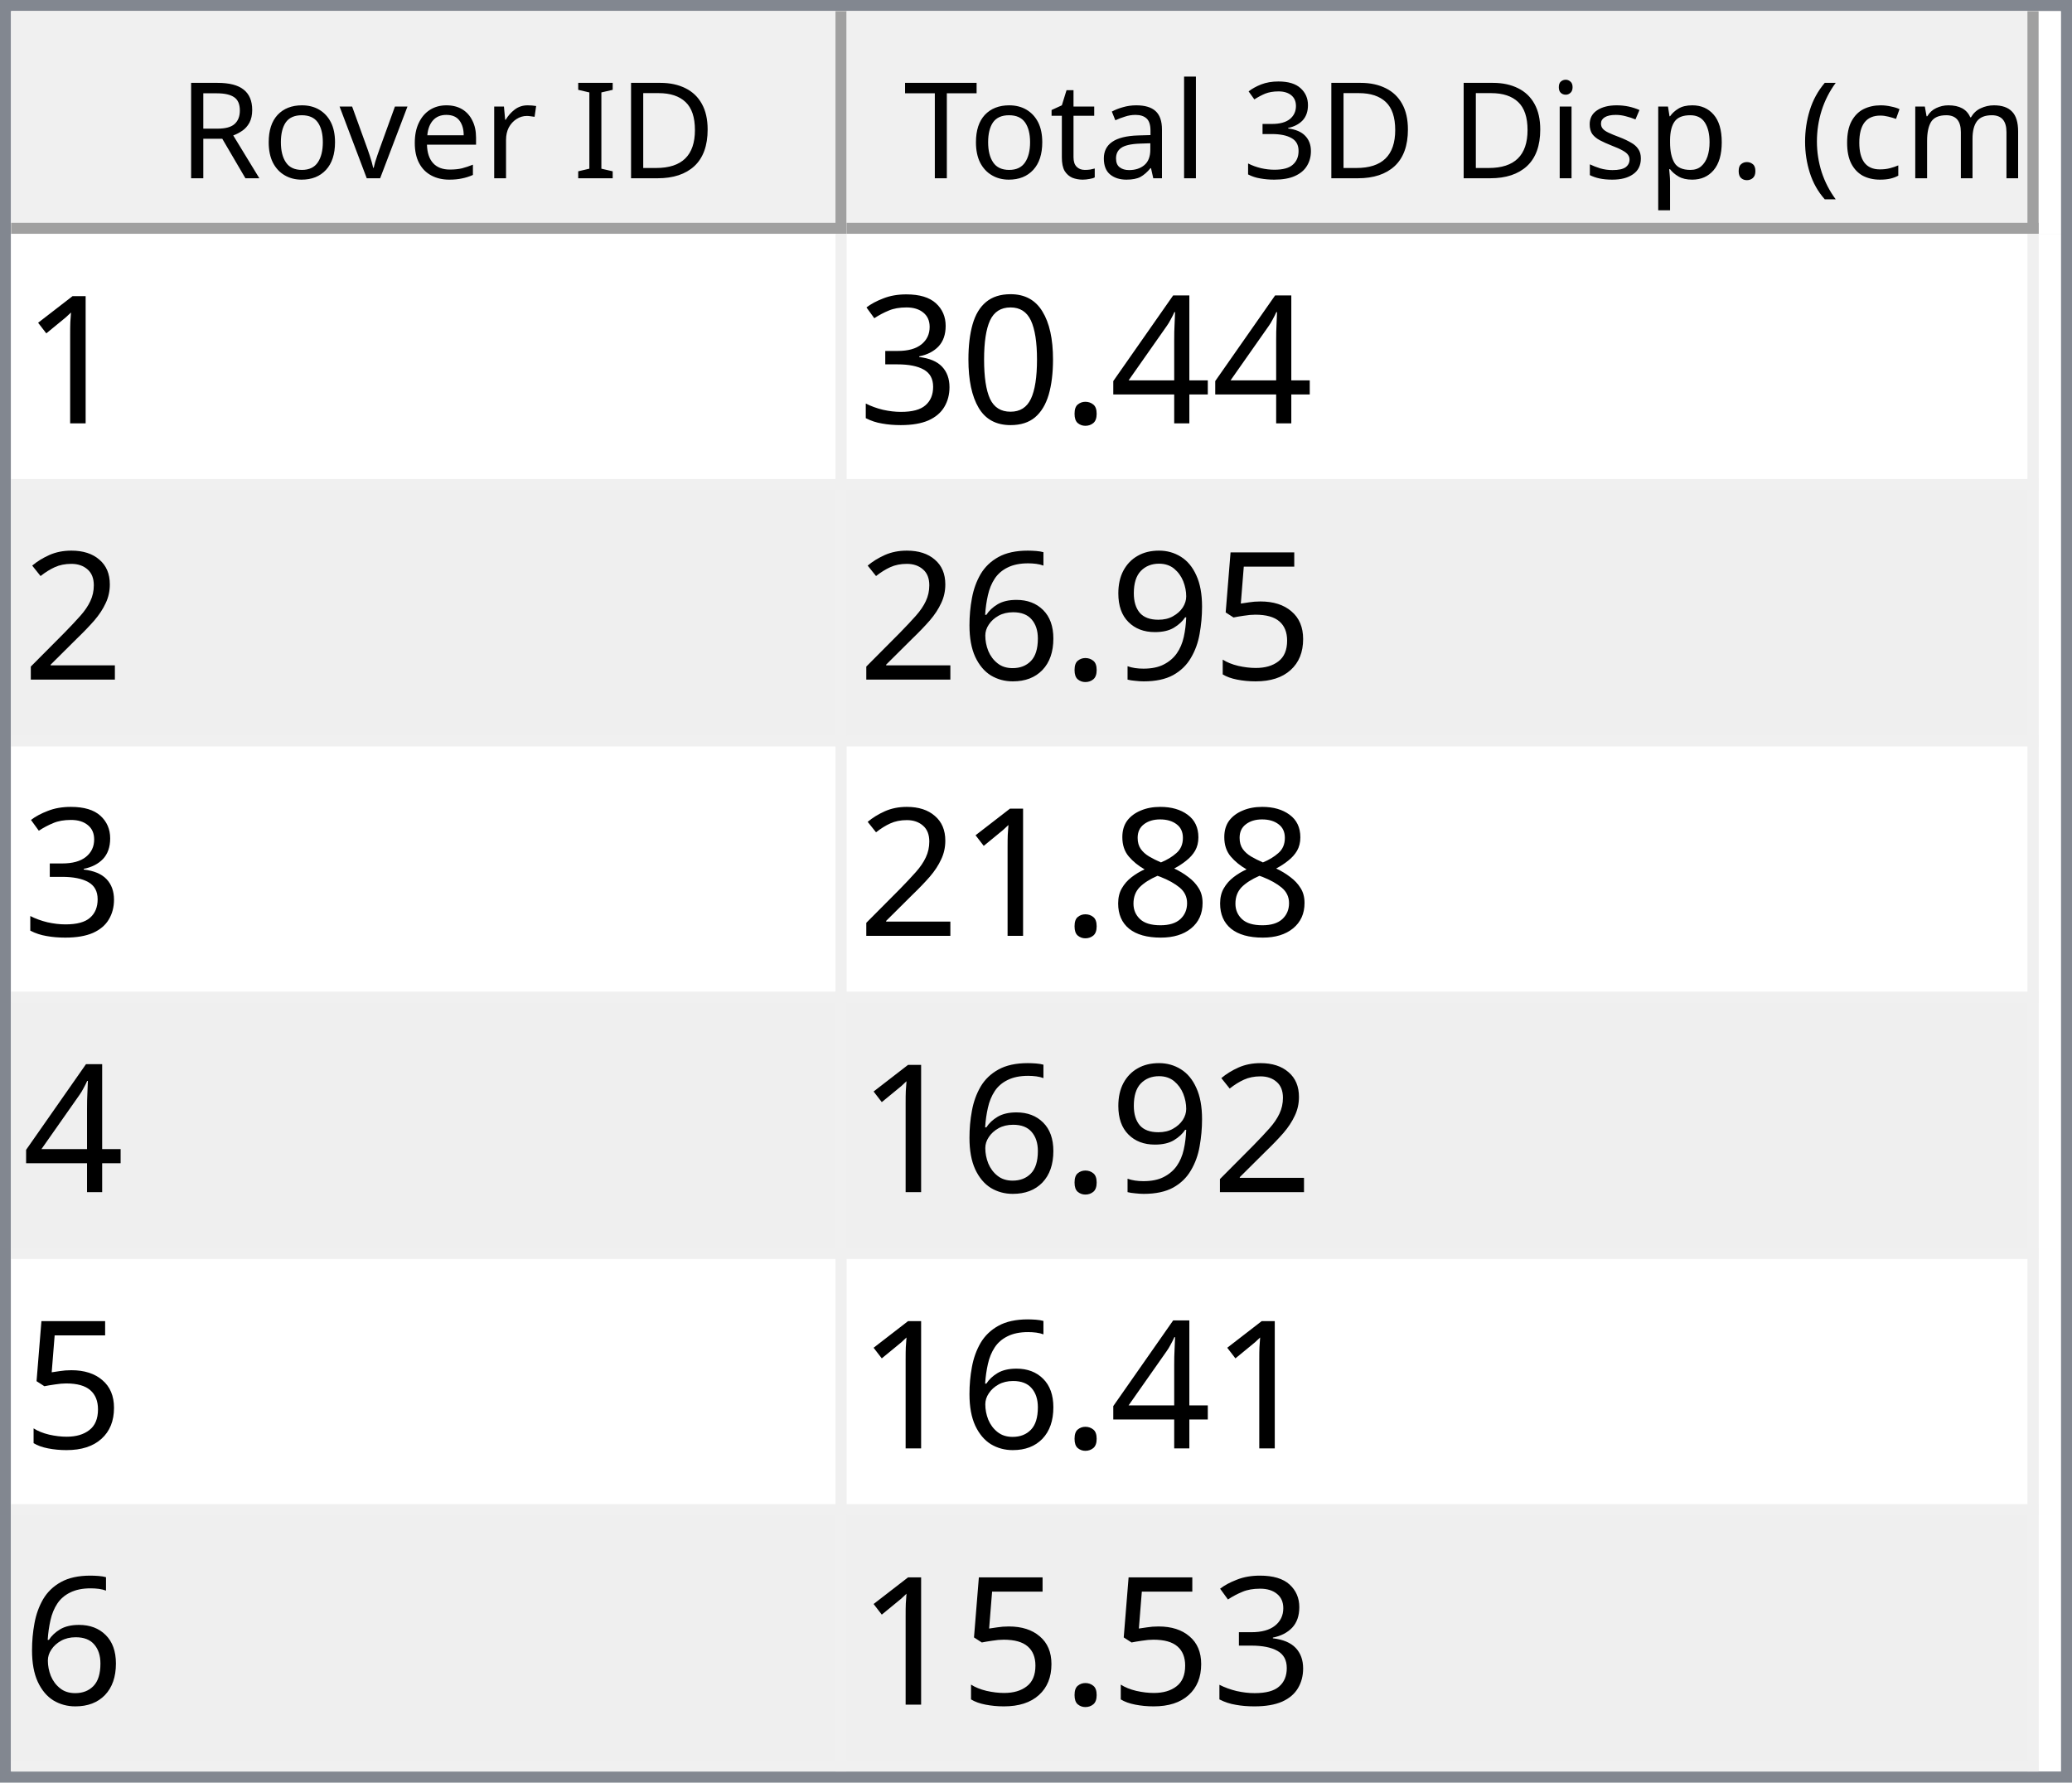
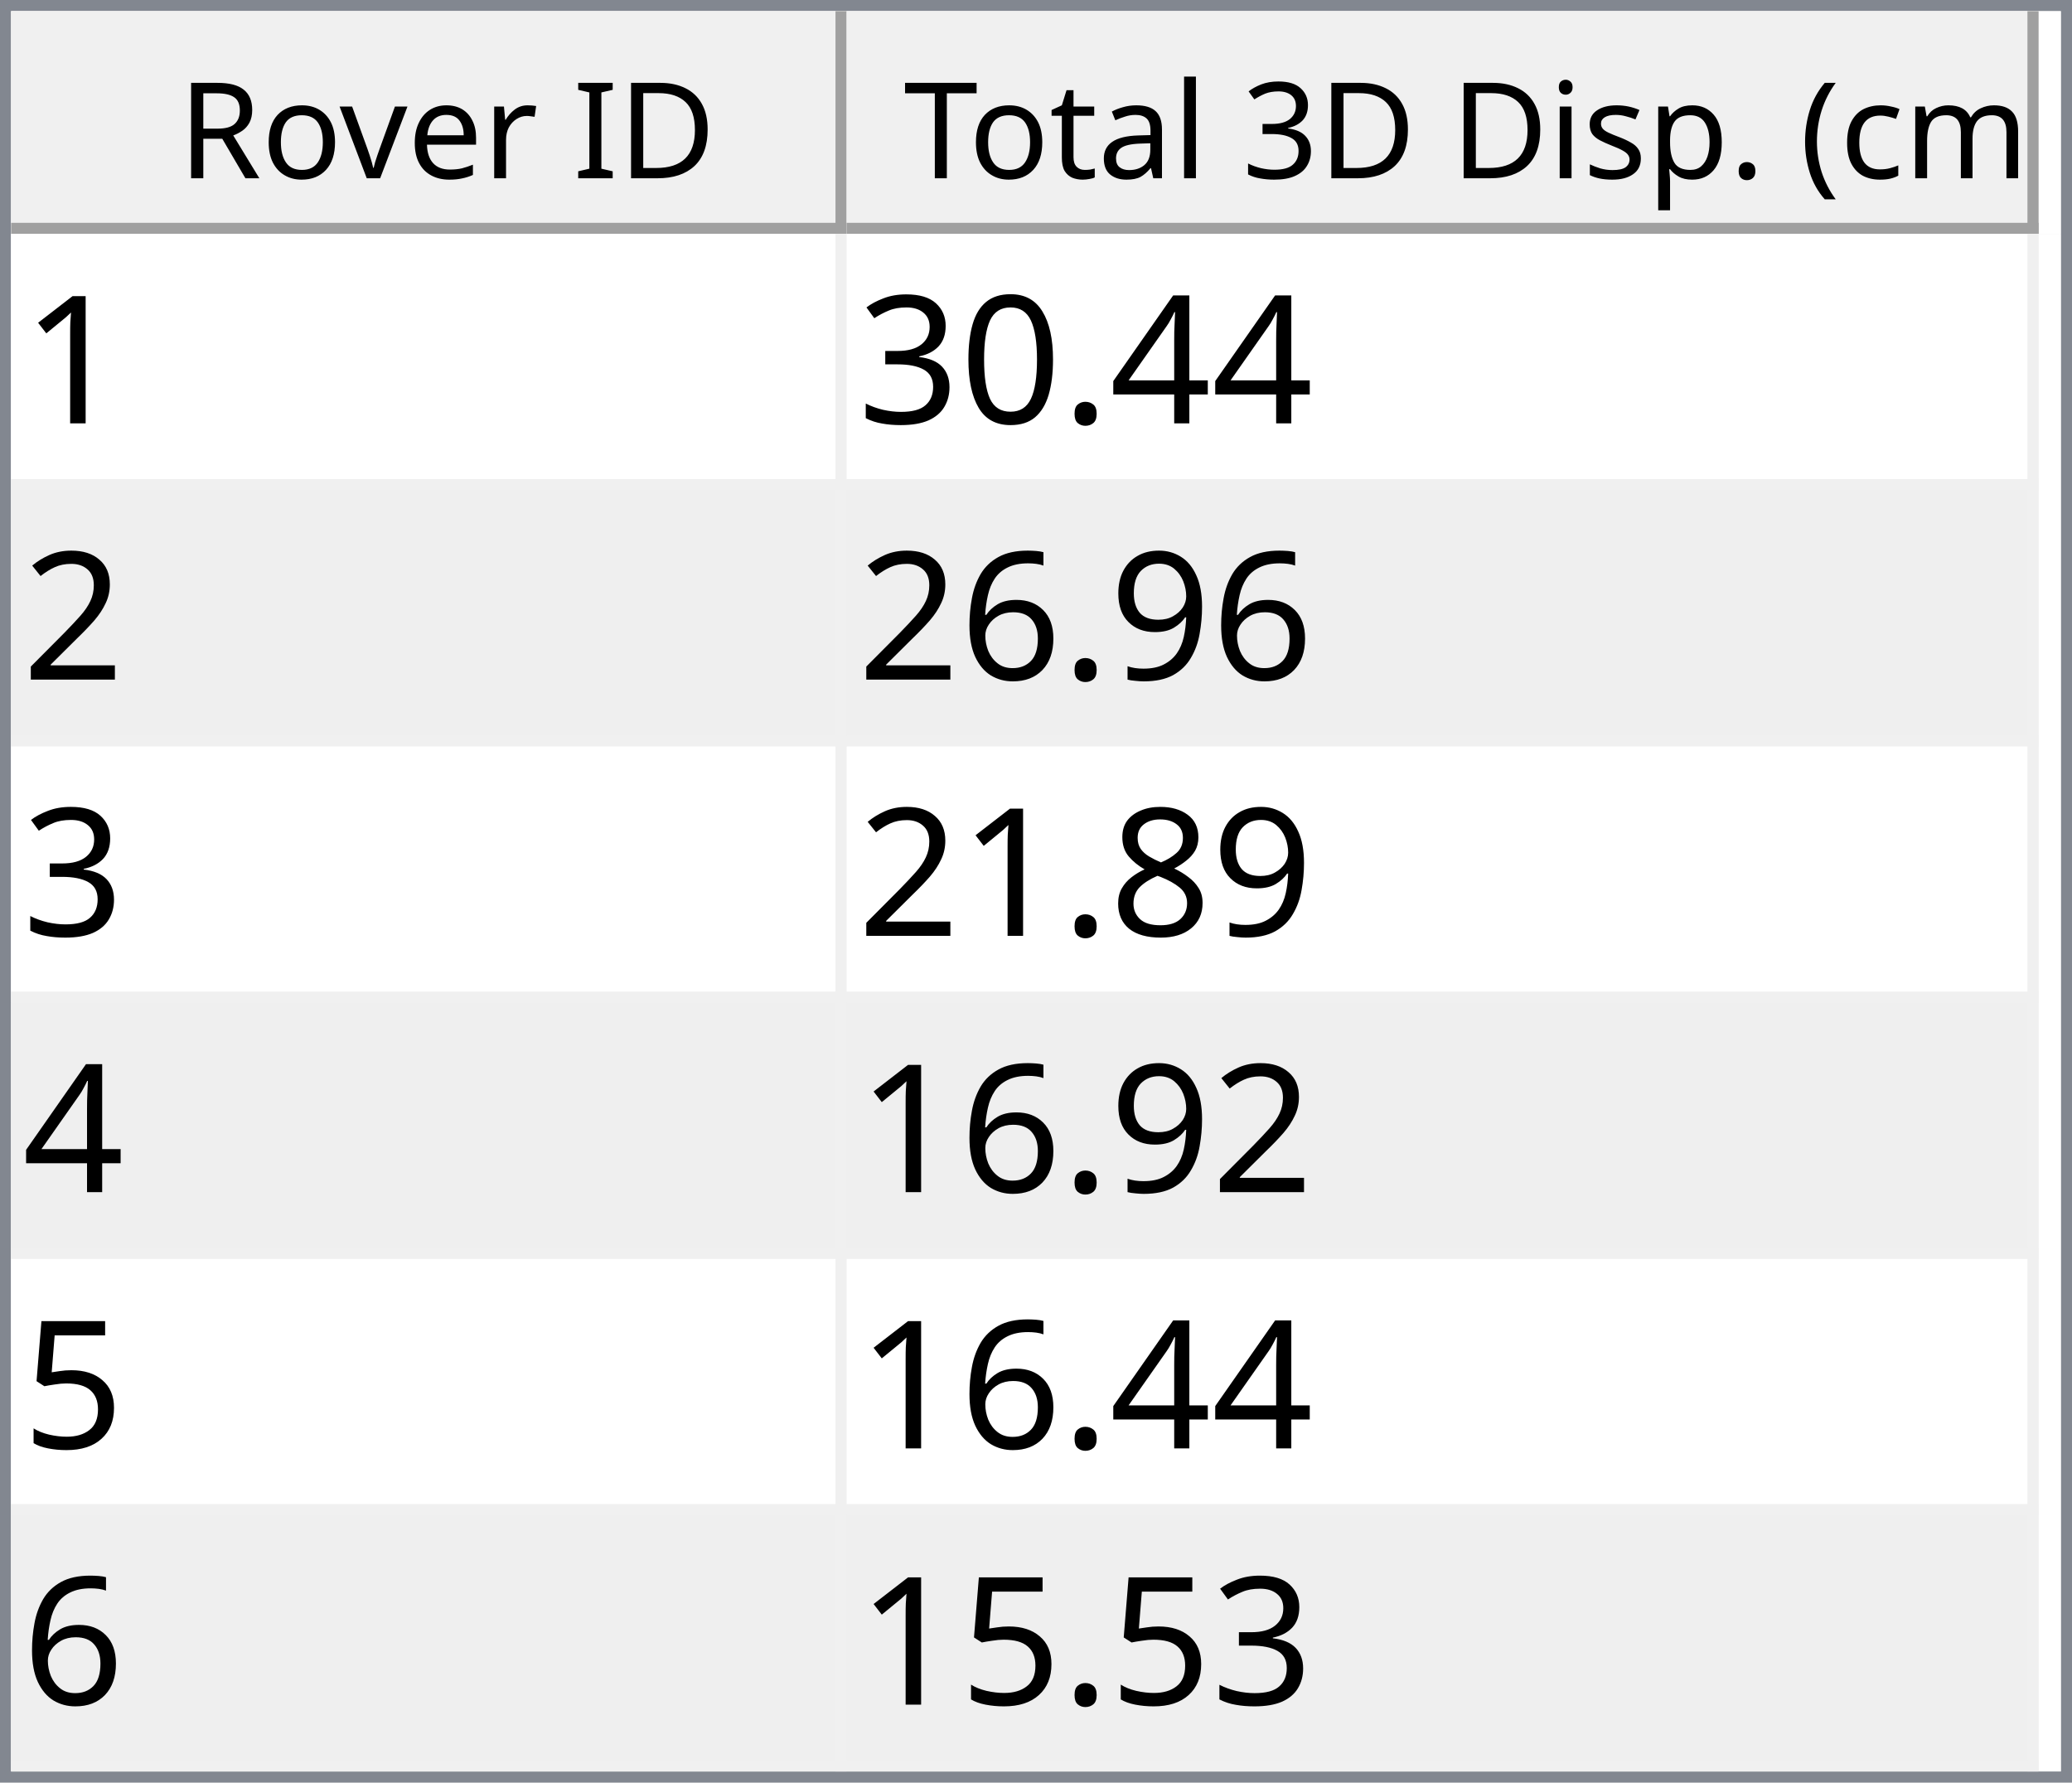
<svg xmlns="http://www.w3.org/2000/svg" style="fill-opacity:1; color-rendering:auto; color-interpolation:auto; text-rendering:auto; stroke:black; stroke-linecap:square; stroke-miterlimit:10; shape-rendering:auto; stroke-opacity:1; fill:black; stroke-dasharray:none; font-weight:normal; stroke-width:1; font-family:'Dialog'; font-style:normal; stroke-linejoin:miter; font-size:12px; stroke-dashoffset:0; image-rendering:auto;" width="186" height="160">
  <defs id="genericDefs" />
  <g>
    <defs id="defs1">
      <clipPath clipPathUnits="userSpaceOnUse" id="clipPath1">
        <path d="M0 0 L186 0 L186 160 L0 160 L0 0 Z" />
      </clipPath>
      <clipPath clipPathUnits="userSpaceOnUse" id="clipPath2">
        <path d="M0 0 L0 160 L186 160 L186 0 Z" />
      </clipPath>
      <clipPath clipPathUnits="userSpaceOnUse" id="clipPath3">
        <path d="M0 0 L0 20 L184 20 L184 0 Z" />
      </clipPath>
      <clipPath clipPathUnits="userSpaceOnUse" id="clipPath4">
        <path d="M0 0 L0 20 L75 20 L75 0 Z" />
      </clipPath>
      <clipPath clipPathUnits="userSpaceOnUse" id="clipPath5">
        <path d="M1 1 L1 19 L74 19 L74 1 Z" />
      </clipPath>
      <clipPath clipPathUnits="userSpaceOnUse" id="clipPath6">
        <path d="M0 0 L0 18 L73 18 L73 0 Z" />
      </clipPath>
      <clipPath clipPathUnits="userSpaceOnUse" id="clipPath7">
        <path d="M-0.5 -0.5 L-0.5 19.5 L74.5 19.5 L74.5 -0.5 Z" />
      </clipPath>
      <clipPath clipPathUnits="userSpaceOnUse" id="clipPath8">
        <path d="M0 0 L0 20 L107 20 L107 0 Z" />
      </clipPath>
      <clipPath clipPathUnits="userSpaceOnUse" id="clipPath9">
        <path d="M1 1 L1 19 L106 19 L106 1 Z" />
      </clipPath>
      <clipPath clipPathUnits="userSpaceOnUse" id="clipPath10">
        <path d="M0 0 L0 18 L105 18 L105 0 Z" />
      </clipPath>
      <clipPath clipPathUnits="userSpaceOnUse" id="clipPath11">
        <path d="M-0.5 -0.5 L-0.5 19.5 L106.5 19.5 L106.5 -0.5 Z" />
      </clipPath>
      <clipPath clipPathUnits="userSpaceOnUse" id="clipPath12">
        <path d="M0 0 L0 138 L184 138 L184 0 Z" />
      </clipPath>
      <clipPath clipPathUnits="userSpaceOnUse" id="clipPath13">
        <path d="M0 0 L0 138 L182 138 L182 0 Z" />
      </clipPath>
      <clipPath clipPathUnits="userSpaceOnUse" id="clipPath14">
        <path d="M-0.5 -0.5 L-0.5 137.5 L181.5 137.5 L181.5 -0.5 Z" />
      </clipPath>
      <clipPath clipPathUnits="userSpaceOnUse" id="clipPath15">
        <path d="M0 0 L0 22 L74 22 L74 0 Z" />
      </clipPath>
      <clipPath clipPathUnits="userSpaceOnUse" id="clipPath16">
        <path d="M0 0 L0 22 L106 22 L106 0 Z" />
      </clipPath>
      <font horiz-adv-x="64.551" id="font1">
        <font-face ascent="107.91" descent="25.098" units-per-em="100" style="font-style:normal; font-family:Segoe UI; font-weight:normal;" />
        <missing-glyph horiz-adv-x="64.551" d="M8.109 0 L8.109 68.266 L56.453 68.266 L56.453 0 L8.109 0 ZM15.328 7.234 L49.219 7.234 L49.219 61.031 L15.328 61.031 L15.328 7.234 Z" />
        <glyph unicode="D" horiz-adv-x="70.117" d="M9.188 0 L9.188 70.016 L28.516 70.016 Q65.531 70.016 65.531 35.891 Q65.531 19.672 55.25 9.836 Q44.969 0 27.734 0 L9.188 0 ZM17.391 62.594 L17.391 7.422 L27.828 7.422 Q41.609 7.422 49.273 14.797 Q56.938 22.172 56.938 35.688 Q56.938 62.594 28.328 62.594 L17.391 62.594 Z" />
        <glyph unicode="I" horiz-adv-x="26.611" d="M17.391 0 L9.188 0 L9.188 70.016 L17.391 70.016 L17.391 0 Z" />
        <glyph unicode=" " horiz-adv-x="27.393" d="" />
        <glyph unicode="r" horiz-adv-x="34.766" d="M34.188 41.891 Q32.078 43.5 28.125 43.5 Q23 43.5 19.555 38.672 Q16.109 33.844 16.109 25.484 L16.109 0 L8.109 0 L8.109 50 L16.109 50 L16.109 39.703 L16.312 39.703 Q18.016 44.969 21.531 47.922 Q25.047 50.875 29.391 50.875 Q32.516 50.875 34.188 50.203 L34.188 41.891 Z" />
        <glyph unicode="e" horiz-adv-x="52.295" d="M48.297 23 L12.984 23 Q13.188 14.656 17.484 10.109 Q21.781 5.562 29.297 5.562 Q37.75 5.562 44.828 11.141 L44.828 3.609 Q38.234 -1.172 27.391 -1.172 Q16.797 -1.172 10.742 5.641 Q4.688 12.453 4.688 24.812 Q4.688 36.469 11.305 43.82 Q17.922 51.172 27.734 51.172 Q37.547 51.172 42.922 44.828 Q48.297 38.484 48.297 27.203 L48.297 23 ZM40.094 29.781 Q40.047 36.719 36.75 40.578 Q33.453 44.438 27.594 44.438 Q21.922 44.438 17.969 40.383 Q14.016 36.328 13.094 29.781 L40.094 29.781 Z" />
        <glyph unicode="v" horiz-adv-x="47.9" d="M47.406 50 L27.484 0 L19.625 0 L0.688 50 L9.469 50 L22.172 13.672 Q23.578 9.672 23.922 6.688 L24.125 6.688 Q24.609 10.453 25.688 13.484 L38.969 50 L47.406 50 Z" />
        <glyph unicode="o" horiz-adv-x="58.594" d="M29 -1.172 Q17.922 -1.172 11.305 5.836 Q4.688 12.844 4.688 24.422 Q4.688 37.016 11.57 44.094 Q18.453 51.172 30.172 51.172 Q41.359 51.172 47.633 44.289 Q53.906 37.406 53.906 25.203 Q53.906 13.234 47.141 6.031 Q40.375 -1.172 29 -1.172 ZM29.594 44.438 Q21.875 44.438 17.383 39.188 Q12.891 33.938 12.891 24.703 Q12.891 15.828 17.43 10.695 Q21.969 5.562 29.594 5.562 Q37.359 5.562 41.531 10.594 Q45.703 15.625 45.703 24.906 Q45.703 34.281 41.531 39.359 Q37.359 44.438 29.594 44.438 Z" />
        <glyph unicode="R" horiz-adv-x="59.814" d="M59.375 0 L49.609 0 L37.891 19.625 Q36.281 22.359 34.766 24.289 Q33.25 26.219 31.664 27.438 Q30.078 28.656 28.25 29.219 Q26.422 29.781 24.125 29.781 L17.391 29.781 L17.391 0 L9.188 0 L9.188 70.016 L30.078 70.016 Q34.672 70.016 38.555 68.867 Q42.438 67.719 45.289 65.375 Q48.141 63.031 49.758 59.547 Q51.375 56.062 51.375 51.375 Q51.375 47.703 50.273 44.656 Q49.172 41.609 47.148 39.211 Q45.125 36.812 42.266 35.133 Q39.406 33.453 35.844 32.516 L35.844 32.328 Q37.594 31.547 38.891 30.547 Q40.188 29.547 41.359 28.18 Q42.531 26.812 43.68 25.078 Q44.828 23.344 46.234 21.047 L59.375 0 ZM17.391 62.594 L17.391 37.203 L28.516 37.203 Q31.594 37.203 34.203 38.133 Q36.812 39.062 38.719 40.797 Q40.625 42.531 41.703 45.047 Q42.781 47.562 42.781 50.688 Q42.781 56.297 39.141 59.445 Q35.5 62.594 28.609 62.594 L17.391 62.594 Z" />
        <glyph unicode=")" horiz-adv-x="30.176" d="M8.297 -15.922 L1.172 -15.922 Q16.406 2.344 16.406 26.812 Q16.406 51.469 1.078 70.016 L8.297 70.016 Q23.531 52.156 23.531 26.703 Q23.531 1.375 8.297 -15.922 Z" />
        <glyph unicode="m" horiz-adv-x="86.133" d="M79.109 0 L71.094 0 L71.094 28.719 Q71.094 37.016 68.531 40.727 Q65.969 44.438 59.906 44.438 Q54.781 44.438 51.195 39.75 Q47.609 35.062 47.609 28.516 L47.609 0 L39.594 0 L39.594 29.688 Q39.594 44.438 28.219 44.438 Q22.953 44.438 19.531 40.016 Q16.109 35.594 16.109 28.516 L16.109 0 L8.109 0 L8.109 50 L16.109 50 L16.109 42.094 L16.312 42.094 Q21.625 51.172 31.844 51.172 Q36.969 51.172 40.773 48.312 Q44.578 45.453 46 40.828 Q51.562 51.172 62.594 51.172 Q79.109 51.172 79.109 30.812 L79.109 0 Z" />
        <glyph unicode="c" horiz-adv-x="46.191" d="M42.188 2.297 Q36.422 -1.172 28.516 -1.172 Q17.828 -1.172 11.258 5.789 Q4.688 12.75 4.688 23.828 Q4.688 36.188 11.766 43.68 Q18.844 51.172 30.672 51.172 Q37.25 51.172 42.281 48.734 L42.281 40.531 Q36.719 44.438 30.375 44.438 Q22.703 44.438 17.797 38.945 Q12.891 33.453 12.891 24.516 Q12.891 15.719 17.508 10.641 Q22.125 5.562 29.891 5.562 Q36.422 5.562 42.188 9.906 L42.188 2.297 Z" />
        <glyph unicode="(" horiz-adv-x="30.176" d="M29.109 -15.922 L21.969 -15.922 Q6.844 1.375 6.844 26.703 Q6.844 52.156 21.969 70.016 L29.203 70.016 Q13.875 51.469 13.875 26.812 Q13.875 2.344 29.109 -15.922 Z" />
        <glyph unicode="." horiz-adv-x="21.68" d="M10.891 -1.078 Q8.641 -1.078 7.055 0.539 Q5.469 2.156 5.469 4.391 Q5.469 6.641 7.055 8.273 Q8.641 9.906 10.891 9.906 Q13.188 9.906 14.797 8.273 Q16.406 6.641 16.406 4.391 Q16.406 2.156 14.797 0.539 Q13.188 -1.078 10.891 -1.078 Z" />
        <glyph unicode="p" horiz-adv-x="58.789" d="M16.312 7.234 L16.109 7.234 L16.109 -23 L8.109 -23 L8.109 50 L16.109 50 L16.109 41.219 L16.312 41.219 Q22.219 51.172 33.594 51.172 Q43.266 51.172 48.688 44.461 Q54.109 37.75 54.109 26.469 Q54.109 13.922 48 6.375 Q41.891 -1.172 31.297 -1.172 Q21.578 -1.172 16.312 7.234 ZM16.109 27.391 L16.109 20.406 Q16.109 14.203 20.141 9.883 Q24.172 5.562 30.375 5.562 Q37.641 5.562 41.773 11.133 Q45.906 16.703 45.906 26.609 Q45.906 34.969 42.047 39.703 Q38.188 44.438 31.594 44.438 Q24.609 44.438 20.359 39.578 Q16.109 34.719 16.109 27.391 Z" />
        <glyph unicode="s" horiz-adv-x="42.432" d="M5.078 1.812 L5.078 10.406 Q11.625 5.562 19.484 5.562 Q30.031 5.562 30.031 12.594 Q30.031 14.594 29.125 15.992 Q28.219 17.391 26.68 18.461 Q25.141 19.531 23.07 20.383 Q21 21.234 18.609 22.172 Q15.281 23.484 12.766 24.828 Q10.25 26.172 8.57 27.859 Q6.891 29.547 6.031 31.695 Q5.172 33.844 5.172 36.719 Q5.172 40.234 6.789 42.945 Q8.406 45.656 11.086 47.484 Q13.766 49.312 17.211 50.242 Q20.656 51.172 24.312 51.172 Q30.812 51.172 35.938 48.922 L35.938 40.828 Q30.422 44.438 23.25 44.438 Q21 44.438 19.195 43.922 Q17.391 43.406 16.094 42.477 Q14.797 41.547 14.086 40.258 Q13.375 38.969 13.375 37.406 Q13.375 35.453 14.086 34.133 Q14.797 32.812 16.164 31.789 Q17.531 30.766 19.484 29.938 Q21.438 29.109 23.922 28.125 Q27.25 26.859 29.883 25.516 Q32.516 24.172 34.375 22.484 Q36.234 20.797 37.234 18.602 Q38.234 16.406 38.234 13.375 Q38.234 9.672 36.602 6.938 Q34.969 4.203 32.234 2.398 Q29.5 0.594 25.93 -0.289 Q22.359 -1.172 18.453 -1.172 Q10.75 -1.172 5.078 1.812 Z" />
        <glyph unicode="i" horiz-adv-x="24.219" d="M12.203 62.703 Q10.062 62.703 8.547 64.164 Q7.031 65.625 7.031 67.875 Q7.031 70.125 8.547 71.609 Q10.062 73.094 12.203 73.094 Q14.406 73.094 15.945 71.609 Q17.484 70.125 17.484 67.875 Q17.484 65.719 15.945 64.211 Q14.406 62.703 12.203 62.703 ZM16.109 0 L8.109 0 L8.109 50 L16.109 50 L16.109 0 Z" />
        <glyph unicode="3" horiz-adv-x="53.906" d="M46.531 19.828 Q46.531 15.094 44.75 11.211 Q42.969 7.328 39.719 4.57 Q36.469 1.812 31.93 0.297 Q27.391 -1.219 21.922 -1.219 Q11.922 -1.219 6 2.594 L6 11.188 Q13.094 5.609 22.219 5.609 Q25.875 5.609 28.828 6.539 Q31.781 7.469 33.906 9.227 Q36.031 10.984 37.18 13.477 Q38.328 15.969 38.328 19.094 Q38.328 32.812 18.797 32.812 L12.984 32.812 L12.984 39.594 L18.5 39.594 Q35.797 39.594 35.797 52.484 Q35.797 64.406 22.609 64.406 Q15.188 64.406 8.688 59.422 L8.688 67.188 Q15.375 71.188 24.609 71.188 Q29 71.188 32.57 69.969 Q36.141 68.75 38.68 66.555 Q41.219 64.359 42.609 61.281 Q44 58.203 44 54.5 Q44 40.672 30.031 36.719 L30.031 36.531 Q33.594 36.141 36.625 34.797 Q39.656 33.453 41.852 31.305 Q44.047 29.156 45.289 26.25 Q46.531 23.344 46.531 19.828 Z" />
        <glyph unicode="l" horiz-adv-x="24.219" d="M16.109 0 L8.109 0 L8.109 74.031 L16.109 74.031 L16.109 0 Z" />
        <glyph unicode="a" horiz-adv-x="50.879" d="M43.891 0 L35.891 0 L35.891 7.812 L35.688 7.812 Q30.469 -1.172 20.312 -1.172 Q12.844 -1.172 8.617 2.781 Q4.391 6.734 4.391 13.281 Q4.391 27.297 20.906 29.594 L35.891 31.688 Q35.891 44.438 25.594 44.438 Q16.547 44.438 9.281 38.281 L9.281 46.484 Q16.656 51.172 26.266 51.172 Q43.891 51.172 43.891 32.516 L43.891 0 ZM35.891 25.297 L23.828 23.641 Q18.266 22.859 15.43 20.875 Q12.594 18.891 12.594 13.875 Q12.594 10.203 15.211 7.883 Q17.828 5.562 22.172 5.562 Q28.125 5.562 32.008 9.742 Q35.891 13.922 35.891 20.312 L35.891 25.297 Z" />
        <glyph unicode="t" horiz-adv-x="33.887" d="M31.297 0.484 Q28.469 -1.078 23.828 -1.078 Q10.688 -1.078 10.688 13.578 L10.688 43.172 L2.094 43.172 L2.094 50 L10.688 50 L10.688 62.203 L18.703 64.797 L18.703 50 L31.297 50 L31.297 43.172 L18.703 43.172 L18.703 14.984 Q18.703 9.969 20.414 7.82 Q22.125 5.672 26.078 5.672 Q29.109 5.672 31.297 7.328 L31.297 0.484 Z" />
        <glyph unicode="T" horiz-adv-x="52.393" d="M50.594 62.594 L30.375 62.594 L30.375 0 L22.172 0 L22.172 62.594 L2 62.594 L2 70.016 L50.594 70.016 L50.594 62.594 Z" />
      </font>
      <font horiz-adv-x="75.0" id="font2">
        <font-face ascent="100.537" descent="21.973" units-per-em="100" style="font-style:normal; font-family:sans-serif; font-weight:normal;" />
        <missing-glyph horiz-adv-x="75.0" d="M12.5 0 L12.5 62.5 L62.5 62.5 L62.5 0 L12.5 0 ZM14.062 1.562 L60.938 1.562 L60.938 60.938 L14.062 60.938 L14.062 1.562 Z" />
        <glyph unicode="1" horiz-adv-x="55.615" d="M37.25 0 L28.469 0 L28.469 56 Q25.297 52.984 20.141 49.953 Q14.984 46.922 10.891 45.406 L10.891 53.906 Q18.266 57.375 23.781 62.305 Q29.297 67.234 31.594 71.875 L37.25 71.875 L37.25 0 Z" />
        <glyph unicode="4" horiz-adv-x="55.615" d="M32.328 0 L32.328 17.141 L1.266 17.141 L1.266 25.203 L33.938 71.578 L41.109 71.578 L41.109 25.203 L50.781 25.203 L50.781 17.141 L41.109 17.141 L41.109 0 L32.328 0 ZM32.328 25.203 L32.328 57.469 L9.906 25.203 L32.328 25.203 Z" />
        <glyph unicode="." horiz-adv-x="27.783" d="M9.078 0 L9.078 10.016 L19.094 10.016 L19.094 0 L9.078 0 Z" />
        <glyph unicode="0" horiz-adv-x="55.615" d="M4.156 35.297 Q4.156 48 6.766 55.742 Q9.375 63.484 14.523 67.68 Q19.672 71.875 27.484 71.875 Q33.25 71.875 37.594 69.555 Q41.938 67.234 44.773 62.867 Q47.609 58.5 49.219 52.227 Q50.828 45.953 50.828 35.297 Q50.828 22.703 48.242 14.969 Q45.656 7.234 40.508 3.008 Q35.359 -1.219 27.484 -1.219 Q17.141 -1.219 11.234 6.203 Q4.156 15.141 4.156 35.297 ZM13.188 35.297 Q13.188 17.672 17.312 11.836 Q21.438 6 27.484 6 Q33.547 6 37.672 11.859 Q41.797 17.719 41.797 35.297 Q41.797 52.984 37.672 58.789 Q33.547 64.594 27.391 64.594 Q21.344 64.594 17.719 59.469 Q13.188 52.938 13.188 35.297 Z" />
        <glyph unicode="3" horiz-adv-x="55.615" d="M4.203 18.891 L12.984 20.062 Q14.5 12.594 18.141 9.297 Q21.781 6 27 6 Q33.203 6 37.477 10.297 Q41.75 14.594 41.75 20.953 Q41.75 27 37.797 30.93 Q33.844 34.859 27.734 34.859 Q25.25 34.859 21.531 33.891 L22.516 41.609 Q23.391 41.5 23.922 41.5 Q29.547 41.5 34.039 44.43 Q38.531 47.359 38.531 53.469 Q38.531 58.297 35.258 61.477 Q31.984 64.656 26.812 64.656 Q21.688 64.656 18.266 61.43 Q14.844 58.203 13.875 51.766 L5.078 53.328 Q6.688 62.156 12.398 67.016 Q18.109 71.875 26.609 71.875 Q32.469 71.875 37.398 69.359 Q42.328 66.844 44.945 62.5 Q47.562 58.156 47.562 53.266 Q47.562 48.641 45.07 44.828 Q42.578 41.016 37.703 38.766 Q44.047 37.312 47.562 32.695 Q51.078 28.078 51.078 21.141 Q51.078 11.766 44.242 5.25 Q37.406 -1.266 26.953 -1.266 Q17.531 -1.266 11.305 4.352 Q5.078 9.969 4.203 18.891 Z" />
        <glyph unicode="2" horiz-adv-x="55.615" d="M50.344 8.453 L50.344 0 L3.031 0 Q2.938 3.172 4.047 6.109 Q5.859 10.938 9.836 15.625 Q13.812 20.312 21.344 26.469 Q33.016 36.031 37.117 41.625 Q41.219 47.219 41.219 52.203 Q41.219 57.422 37.477 61.008 Q33.734 64.594 27.734 64.594 Q21.391 64.594 17.578 60.789 Q13.766 56.984 13.719 50.25 L4.688 51.172 Q5.609 61.281 11.664 66.578 Q17.719 71.875 27.938 71.875 Q38.234 71.875 44.242 66.164 Q50.25 60.453 50.25 52 Q50.25 47.703 48.492 43.555 Q46.734 39.406 42.656 34.812 Q38.578 30.219 29.109 22.219 Q21.188 15.578 18.945 13.211 Q16.703 10.844 15.234 8.453 L50.344 8.453 Z" />
-         <glyph unicode="5" horiz-adv-x="55.615" d="M4.156 18.75 L13.375 19.531 Q14.406 12.797 18.141 9.398 Q21.875 6 27.156 6 Q33.5 6 37.891 10.789 Q42.281 15.578 42.281 23.484 Q42.281 31 38.062 35.352 Q33.844 39.703 27 39.703 Q22.75 39.703 19.336 37.773 Q15.922 35.844 13.969 32.766 L5.719 33.844 L12.641 70.609 L48.25 70.609 L48.25 62.203 L19.672 62.203 L15.828 42.969 Q22.266 47.469 29.344 47.469 Q38.719 47.469 45.164 40.969 Q51.609 34.469 51.609 24.266 Q51.609 14.547 45.953 7.469 Q39.062 -1.219 27.156 -1.219 Q17.391 -1.219 11.211 4.25 Q5.031 9.719 4.156 18.75 Z" />
        <glyph unicode="9" horiz-adv-x="55.615" d="M5.469 16.547 L13.922 17.328 Q14.984 11.375 18.016 8.688 Q21.047 6 25.781 6 Q29.828 6 32.883 7.859 Q35.938 9.719 37.891 12.82 Q39.844 15.922 41.164 21.195 Q42.484 26.469 42.484 31.938 Q42.484 32.516 42.438 33.688 Q39.797 29.5 35.234 26.883 Q30.672 24.266 25.344 24.266 Q16.453 24.266 10.305 30.711 Q4.156 37.156 4.156 47.703 Q4.156 58.594 10.578 65.234 Q17 71.875 26.656 71.875 Q33.641 71.875 39.43 68.117 Q45.219 64.359 48.219 57.398 Q51.219 50.438 51.219 37.25 Q51.219 23.531 48.242 15.406 Q45.266 7.281 39.383 3.031 Q33.5 -1.219 25.594 -1.219 Q17.188 -1.219 11.867 3.445 Q6.547 8.109 5.469 16.547 ZM41.453 48.141 Q41.453 55.719 37.43 60.156 Q33.406 64.594 27.734 64.594 Q21.875 64.594 17.531 59.812 Q13.188 55.031 13.188 47.406 Q13.188 40.578 17.312 36.305 Q21.438 32.031 27.484 32.031 Q33.594 32.031 37.523 36.305 Q41.453 40.578 41.453 48.141 Z" />
        <glyph unicode="6" horiz-adv-x="55.615" d="M49.75 54.047 L41.016 53.375 Q39.844 58.547 37.703 60.891 Q34.125 64.656 28.906 64.656 Q24.703 64.656 21.531 62.312 Q17.391 59.281 14.992 53.469 Q12.594 47.656 12.5 36.922 Q15.672 41.75 20.266 44.094 Q24.859 46.438 29.891 46.438 Q38.672 46.438 44.852 39.969 Q51.031 33.5 51.031 23.25 Q51.031 16.5 48.125 10.719 Q45.219 4.938 40.141 1.859 Q35.062 -1.219 28.609 -1.219 Q17.625 -1.219 10.695 6.859 Q3.766 14.938 3.766 33.5 Q3.766 54.25 11.422 63.672 Q18.109 71.875 29.438 71.875 Q37.891 71.875 43.289 67.141 Q48.688 62.406 49.75 54.047 ZM13.875 23.188 Q13.875 18.656 15.797 14.508 Q17.719 10.359 21.188 8.18 Q24.656 6 28.469 6 Q34.031 6 38.039 10.492 Q42.047 14.984 42.047 22.703 Q42.047 30.125 38.086 34.398 Q34.125 38.672 28.125 38.672 Q22.172 38.672 18.023 34.398 Q13.875 30.125 13.875 23.188 Z" />
        <glyph unicode="8" horiz-adv-x="55.615" d="M17.672 38.812 Q12.203 40.828 9.57 44.539 Q6.938 48.25 6.938 53.422 Q6.938 61.234 12.555 66.555 Q18.172 71.875 27.484 71.875 Q36.859 71.875 42.578 66.43 Q48.297 60.984 48.297 53.172 Q48.297 48.188 45.68 44.508 Q43.062 40.828 37.75 38.812 Q44.344 36.672 47.781 31.883 Q51.219 27.094 51.219 20.453 Q51.219 11.281 44.727 5.031 Q38.234 -1.219 27.641 -1.219 Q17.047 -1.219 10.547 5.055 Q4.047 11.328 4.047 20.703 Q4.047 27.688 7.594 32.398 Q11.141 37.109 17.672 38.812 ZM15.922 53.719 Q15.922 48.641 19.195 45.414 Q22.469 42.188 27.688 42.188 Q32.766 42.188 36.016 45.383 Q39.266 48.578 39.266 53.219 Q39.266 58.062 35.914 61.359 Q32.562 64.656 27.594 64.656 Q22.562 64.656 19.242 61.43 Q15.922 58.203 15.922 53.719 ZM13.094 20.656 Q13.094 16.891 14.875 13.375 Q16.656 9.859 20.172 7.93 Q23.688 6 27.734 6 Q34.031 6 38.133 10.055 Q42.234 14.109 42.234 20.359 Q42.234 26.703 38.016 30.859 Q33.797 35.016 27.438 35.016 Q21.234 35.016 17.164 30.914 Q13.094 26.812 13.094 20.656 Z" />
+         <glyph unicode="5" horiz-adv-x="55.615" d="M4.156 18.75 L13.375 19.531 Q14.406 12.797 18.141 9.398 Q21.875 6 27.156 6 Q33.5 6 37.891 10.789 Q42.281 15.578 42.281 23.484 Q42.281 31 38.062 35.352 Q33.844 39.703 27 39.703 Q22.75 39.703 19.336 37.773 Q15.922 35.844 13.969 32.766 L5.719 33.844 L12.641 70.609 L48.25 70.609 L48.25 62.203 L19.672 62.203 L15.828 42.969 Q22.266 47.469 29.344 47.469 Q38.719 47.469 45.164 40.969 Q51.609 34.469 51.609 24.266 Q51.609 14.547 45.953 7.469 Q39.062 -1.219 27.156 -1.219 Q17.391 -1.219 11.211 4.25 Q5.031 9.719 4.156 18.75 Z" />
      </font>
    </defs>
    <g style="fill:white; stroke:white;">
      <rect x="0" y="0" width="186" style="clip-path:url(#clipPath1); stroke:none;" height="160" />
    </g>
    <g style="fill:white; text-rendering:optimizeSpeed; color-rendering:optimizeSpeed; image-rendering:optimizeSpeed; shape-rendering:crispEdges; stroke:white; color-interpolation:sRGB;">
      <rect x="0" width="186" height="160" y="0" style="stroke:none;" />
      <path style="stroke:none;" d="M0 160 L186 160 L186 0 L0 0 Z" />
    </g>
    <g style="fill:rgb(240,240,240); font-family:'Segoe UI'; stroke:rgb(240,240,240);">
      <rect x="0" y="0" width="186" style="clip-path:url(#clipPath2); stroke:none;" height="160" />
    </g>
    <g style="fill:rgb(130,135,144); font-family:'Segoe UI'; stroke:rgb(130,135,144);">
      <path d="M0 0 L186 0 L186 160 L0 160 L0 0 ZM1 1 L185 1 L185 159 L1 159 L1 1 Z" style="fill-rule:evenodd; clip-path:url(#clipPath2); stroke:none;" />
    </g>
    <g style="fill:white; font-family:'Segoe UI'; stroke:white;" transform="translate(1,1)">
      <rect x="0" y="0" width="184" style="clip-path:url(#clipPath3); stroke:none;" height="20" />
    </g>
    <g style="fill:rgb(240,240,240); font-family:'Segoe UI'; stroke:rgb(240,240,240);" transform="translate(1,1)">
      <rect x="0" y="0" width="75" style="clip-path:url(#clipPath4); stroke:none;" height="20" />
    </g>
    <g style="font-family:'Segoe UI';" transform="translate(2,2)">
      <text x="14" xml:space="preserve" y="14" style="clip-path:url(#clipPath6); stroke:none;">Rover ID</text>
    </g>
    <g style="fill:rgb(160,160,160); font-family:'Segoe UI'; stroke:rgb(160,160,160); stroke-linejoin:bevel;" transform="translate(1.5,1.5)">
      <line x1="74" x2="74" y1="0" style="fill:none; clip-path:url(#clipPath7);" y2="19" />
    </g>
    <g style="fill:rgb(160,160,160); font-family:'Segoe UI'; stroke:rgb(160,160,160); stroke-linejoin:bevel;" transform="matrix(1,0,0,1,1,1) translate(0.5,0.5)">
      <line x1="0" x2="74" y1="19" style="fill:none; clip-path:url(#clipPath7);" y2="19" />
    </g>
    <g style="fill:rgb(240,240,240); font-family:'Segoe UI'; stroke:rgb(240,240,240);" transform="translate(76,1)">
      <rect x="0" y="0" width="107" style="clip-path:url(#clipPath8); stroke:none;" height="20" />
    </g>
    <g style="font-family:'Segoe UI';" transform="translate(77,2)">
      <text x="1" xml:space="preserve" y="14" style="clip-path:url(#clipPath10); stroke:none;"> Total 3D Disp. (cm)</text>
    </g>
    <g style="fill:rgb(160,160,160); font-family:'Segoe UI'; stroke:rgb(160,160,160); stroke-linejoin:bevel;" transform="translate(76.5,1.5)">
      <line x1="106" x2="106" y1="0" style="fill:none; clip-path:url(#clipPath11);" y2="19" />
    </g>
    <g style="fill:rgb(160,160,160); font-family:'Segoe UI'; stroke:rgb(160,160,160); stroke-linejoin:bevel;" transform="matrix(1,0,0,1,76,1) translate(0.5,0.5)">
      <line x1="0" x2="106" y1="19" style="fill:none; clip-path:url(#clipPath11);" y2="19" />
    </g>
    <g style="fill:white; font-family:'Segoe UI'; stroke:white;" transform="translate(1,21)">
      <rect x="0" y="0" width="184" style="clip-path:url(#clipPath12); stroke:none;" height="138" />
    </g>
    <g style="fill:rgb(240,240,240); font-size:16px; font-family:sans-serif; stroke:rgb(240,240,240);" transform="translate(1,21)">
      <rect x="0" y="0" width="182" style="clip-path:url(#clipPath13); stroke:none;" height="138" />
      <line transform="translate(0.5,0.5)" x1="0" x2="181" y1="22" style="clip-path:url(#clipPath14); fill:none; stroke-linejoin:bevel;" y2="22" />
    </g>
    <g transform="matrix(1,0,0,1,1,21) translate(0.5,0.5)" style="fill:rgb(240,240,240); font-size:16px; font-family:sans-serif; stroke:rgb(240,240,240); stroke-linejoin:bevel;">
      <line x1="0" x2="181" y1="45" style="fill:none; clip-path:url(#clipPath14);" y2="45" />
    </g>
    <g transform="matrix(1,0,0,1,1,21) translate(0.5,0.5)" style="fill:rgb(240,240,240); font-size:16px; font-family:sans-serif; stroke:rgb(240,240,240); stroke-linejoin:bevel;">
      <line x1="0" x2="181" y1="68" style="fill:none; clip-path:url(#clipPath14);" y2="68" />
    </g>
    <g transform="matrix(1,0,0,1,1,21) translate(0.5,0.5)" style="fill:rgb(240,240,240); font-size:16px; font-family:sans-serif; stroke:rgb(240,240,240); stroke-linejoin:bevel;">
      <line x1="0" x2="181" y1="91" style="fill:none; clip-path:url(#clipPath14);" y2="91" />
    </g>
    <g transform="matrix(1,0,0,1,1,21) translate(0.5,0.5)" style="fill:rgb(240,240,240); font-size:16px; font-family:sans-serif; stroke:rgb(240,240,240); stroke-linejoin:bevel;">
      <line x1="0" x2="181" y1="114" style="fill:none; clip-path:url(#clipPath14);" y2="114" />
    </g>
    <g transform="matrix(1,0,0,1,1,21) translate(0.5,0.5)" style="fill:rgb(240,240,240); font-size:16px; font-family:sans-serif; stroke:rgb(240,240,240); stroke-linejoin:bevel;">
      <line x1="0" x2="181" y1="137" style="fill:none; clip-path:url(#clipPath14);" y2="137" />
    </g>
    <g transform="matrix(1,0,0,1,1,21) translate(0.5,0.5)" style="fill:rgb(240,240,240); font-size:16px; font-family:sans-serif; stroke:rgb(240,240,240); stroke-linejoin:bevel;">
      <line x1="74" x2="74" y1="0" style="fill:none; clip-path:url(#clipPath14);" y2="137" />
    </g>
    <g transform="matrix(1,0,0,1,1,21) translate(0.5,0.5)" style="fill:rgb(240,240,240); font-size:16px; font-family:sans-serif; stroke:rgb(240,240,240); stroke-linejoin:bevel;">
      <line x1="181" x2="181" y1="0" style="fill:none; clip-path:url(#clipPath14);" y2="137" />
    </g>
    <g style="fill:white; font-size:16px; font-family:sans-serif; stroke:white;" transform="matrix(1,0,0,1,1,21)">
      <rect x="0" y="0" width="74" style="clip-path:url(#clipPath15); stroke:none;" height="22" />
      <text x="1" y="17" style="fill:black; clip-path:url(#clipPath15); stroke:none;" xml:space="preserve">1</text>
    </g>
    <g style="fill:white; font-size:16px; font-family:sans-serif; stroke:white;" transform="matrix(1,0,0,1,1,21) translate(75,0)">
      <rect x="0" y="0" width="106" style="clip-path:url(#clipPath16); stroke:none;" height="22" />
      <text x="1" y="17" style="fill:black; clip-path:url(#clipPath16); stroke:none;" xml:space="preserve">30.44</text>
    </g>
    <g style="fill:rgb(239,239,239); font-size:16px; font-family:sans-serif; stroke:rgb(239,239,239);" transform="matrix(1,0,0,1,1,21) translate(0,23)">
      <rect x="0" y="0" width="74" style="clip-path:url(#clipPath15); stroke:none;" height="22" />
      <text x="1" y="17" style="fill:black; clip-path:url(#clipPath15); stroke:none;" xml:space="preserve">2</text>
    </g>
    <g style="fill:rgb(239,239,239); font-size:16px; font-family:sans-serif; stroke:rgb(239,239,239);" transform="matrix(1,0,0,1,1,21) translate(75,23)">
      <rect x="0" y="0" width="106" style="clip-path:url(#clipPath16); stroke:none;" height="22" />
-       <text x="1" y="17" style="fill:black; clip-path:url(#clipPath16); stroke:none;" xml:space="preserve">26.95</text>
+       <text x="1" y="17" style="fill:black; clip-path:url(#clipPath16); stroke:none;" xml:space="preserve">26.96</text>
    </g>
    <g style="fill:white; font-size:16px; font-family:sans-serif; stroke:white;" transform="matrix(1,0,0,1,1,21) translate(0,46)">
      <rect x="0" y="0" width="74" style="clip-path:url(#clipPath15); stroke:none;" height="22" />
      <text x="1" y="17" style="fill:black; clip-path:url(#clipPath15); stroke:none;" xml:space="preserve">3</text>
    </g>
    <g style="fill:white; font-size:16px; font-family:sans-serif; stroke:white;" transform="matrix(1,0,0,1,1,21) translate(75,46)">
      <rect x="0" y="0" width="106" style="clip-path:url(#clipPath16); stroke:none;" height="22" />
-       <text x="1" y="17" style="fill:black; clip-path:url(#clipPath16); stroke:none;" xml:space="preserve">21.88</text>
+       <text x="1" y="17" style="fill:black; clip-path:url(#clipPath16); stroke:none;" xml:space="preserve">21.89</text>
    </g>
    <g style="fill:rgb(239,239,239); font-size:16px; font-family:sans-serif; stroke:rgb(239,239,239);" transform="matrix(1,0,0,1,1,21) translate(0,69)">
      <rect x="0" y="0" width="74" style="clip-path:url(#clipPath15); stroke:none;" height="22" />
      <text x="1" y="17" style="fill:black; clip-path:url(#clipPath15); stroke:none;" xml:space="preserve">4</text>
    </g>
    <g style="fill:rgb(239,239,239); font-size:16px; font-family:sans-serif; stroke:rgb(239,239,239);" transform="matrix(1,0,0,1,1,21) translate(75,69)">
      <rect x="0" y="0" width="106" style="clip-path:url(#clipPath16); stroke:none;" height="22" />
      <text x="1" y="17" style="fill:black; clip-path:url(#clipPath16); stroke:none;" xml:space="preserve">16.92</text>
    </g>
    <g style="fill:white; font-size:16px; font-family:sans-serif; stroke:white;" transform="matrix(1,0,0,1,1,21) translate(0,92)">
      <rect x="0" y="0" width="74" style="clip-path:url(#clipPath15); stroke:none;" height="22" />
      <text x="1" y="17" style="fill:black; clip-path:url(#clipPath15); stroke:none;" xml:space="preserve">5</text>
    </g>
    <g style="fill:white; font-size:16px; font-family:sans-serif; stroke:white;" transform="matrix(1,0,0,1,1,21) translate(75,92)">
      <rect x="0" y="0" width="106" style="clip-path:url(#clipPath16); stroke:none;" height="22" />
-       <text x="1" y="17" style="fill:black; clip-path:url(#clipPath16); stroke:none;" xml:space="preserve">16.41</text>
+       <text x="1" y="17" style="fill:black; clip-path:url(#clipPath16); stroke:none;" xml:space="preserve">16.44</text>
    </g>
    <g style="fill:rgb(239,239,239); font-size:16px; font-family:sans-serif; stroke:rgb(239,239,239);" transform="matrix(1,0,0,1,1,21) translate(0,115)">
      <rect x="0" y="0" width="74" style="clip-path:url(#clipPath15); stroke:none;" height="22" />
      <text x="1" y="17" style="fill:black; clip-path:url(#clipPath15); stroke:none;" xml:space="preserve">6</text>
    </g>
    <g style="fill:rgb(239,239,239); font-size:16px; font-family:sans-serif; stroke:rgb(239,239,239);" transform="matrix(1,0,0,1,1,21) translate(75,115)">
      <rect x="0" y="0" width="106" style="clip-path:url(#clipPath16); stroke:none;" height="22" />
      <text x="1" y="17" style="fill:black; clip-path:url(#clipPath16); stroke:none;" xml:space="preserve">15.53</text>
    </g>
  </g>
</svg>
